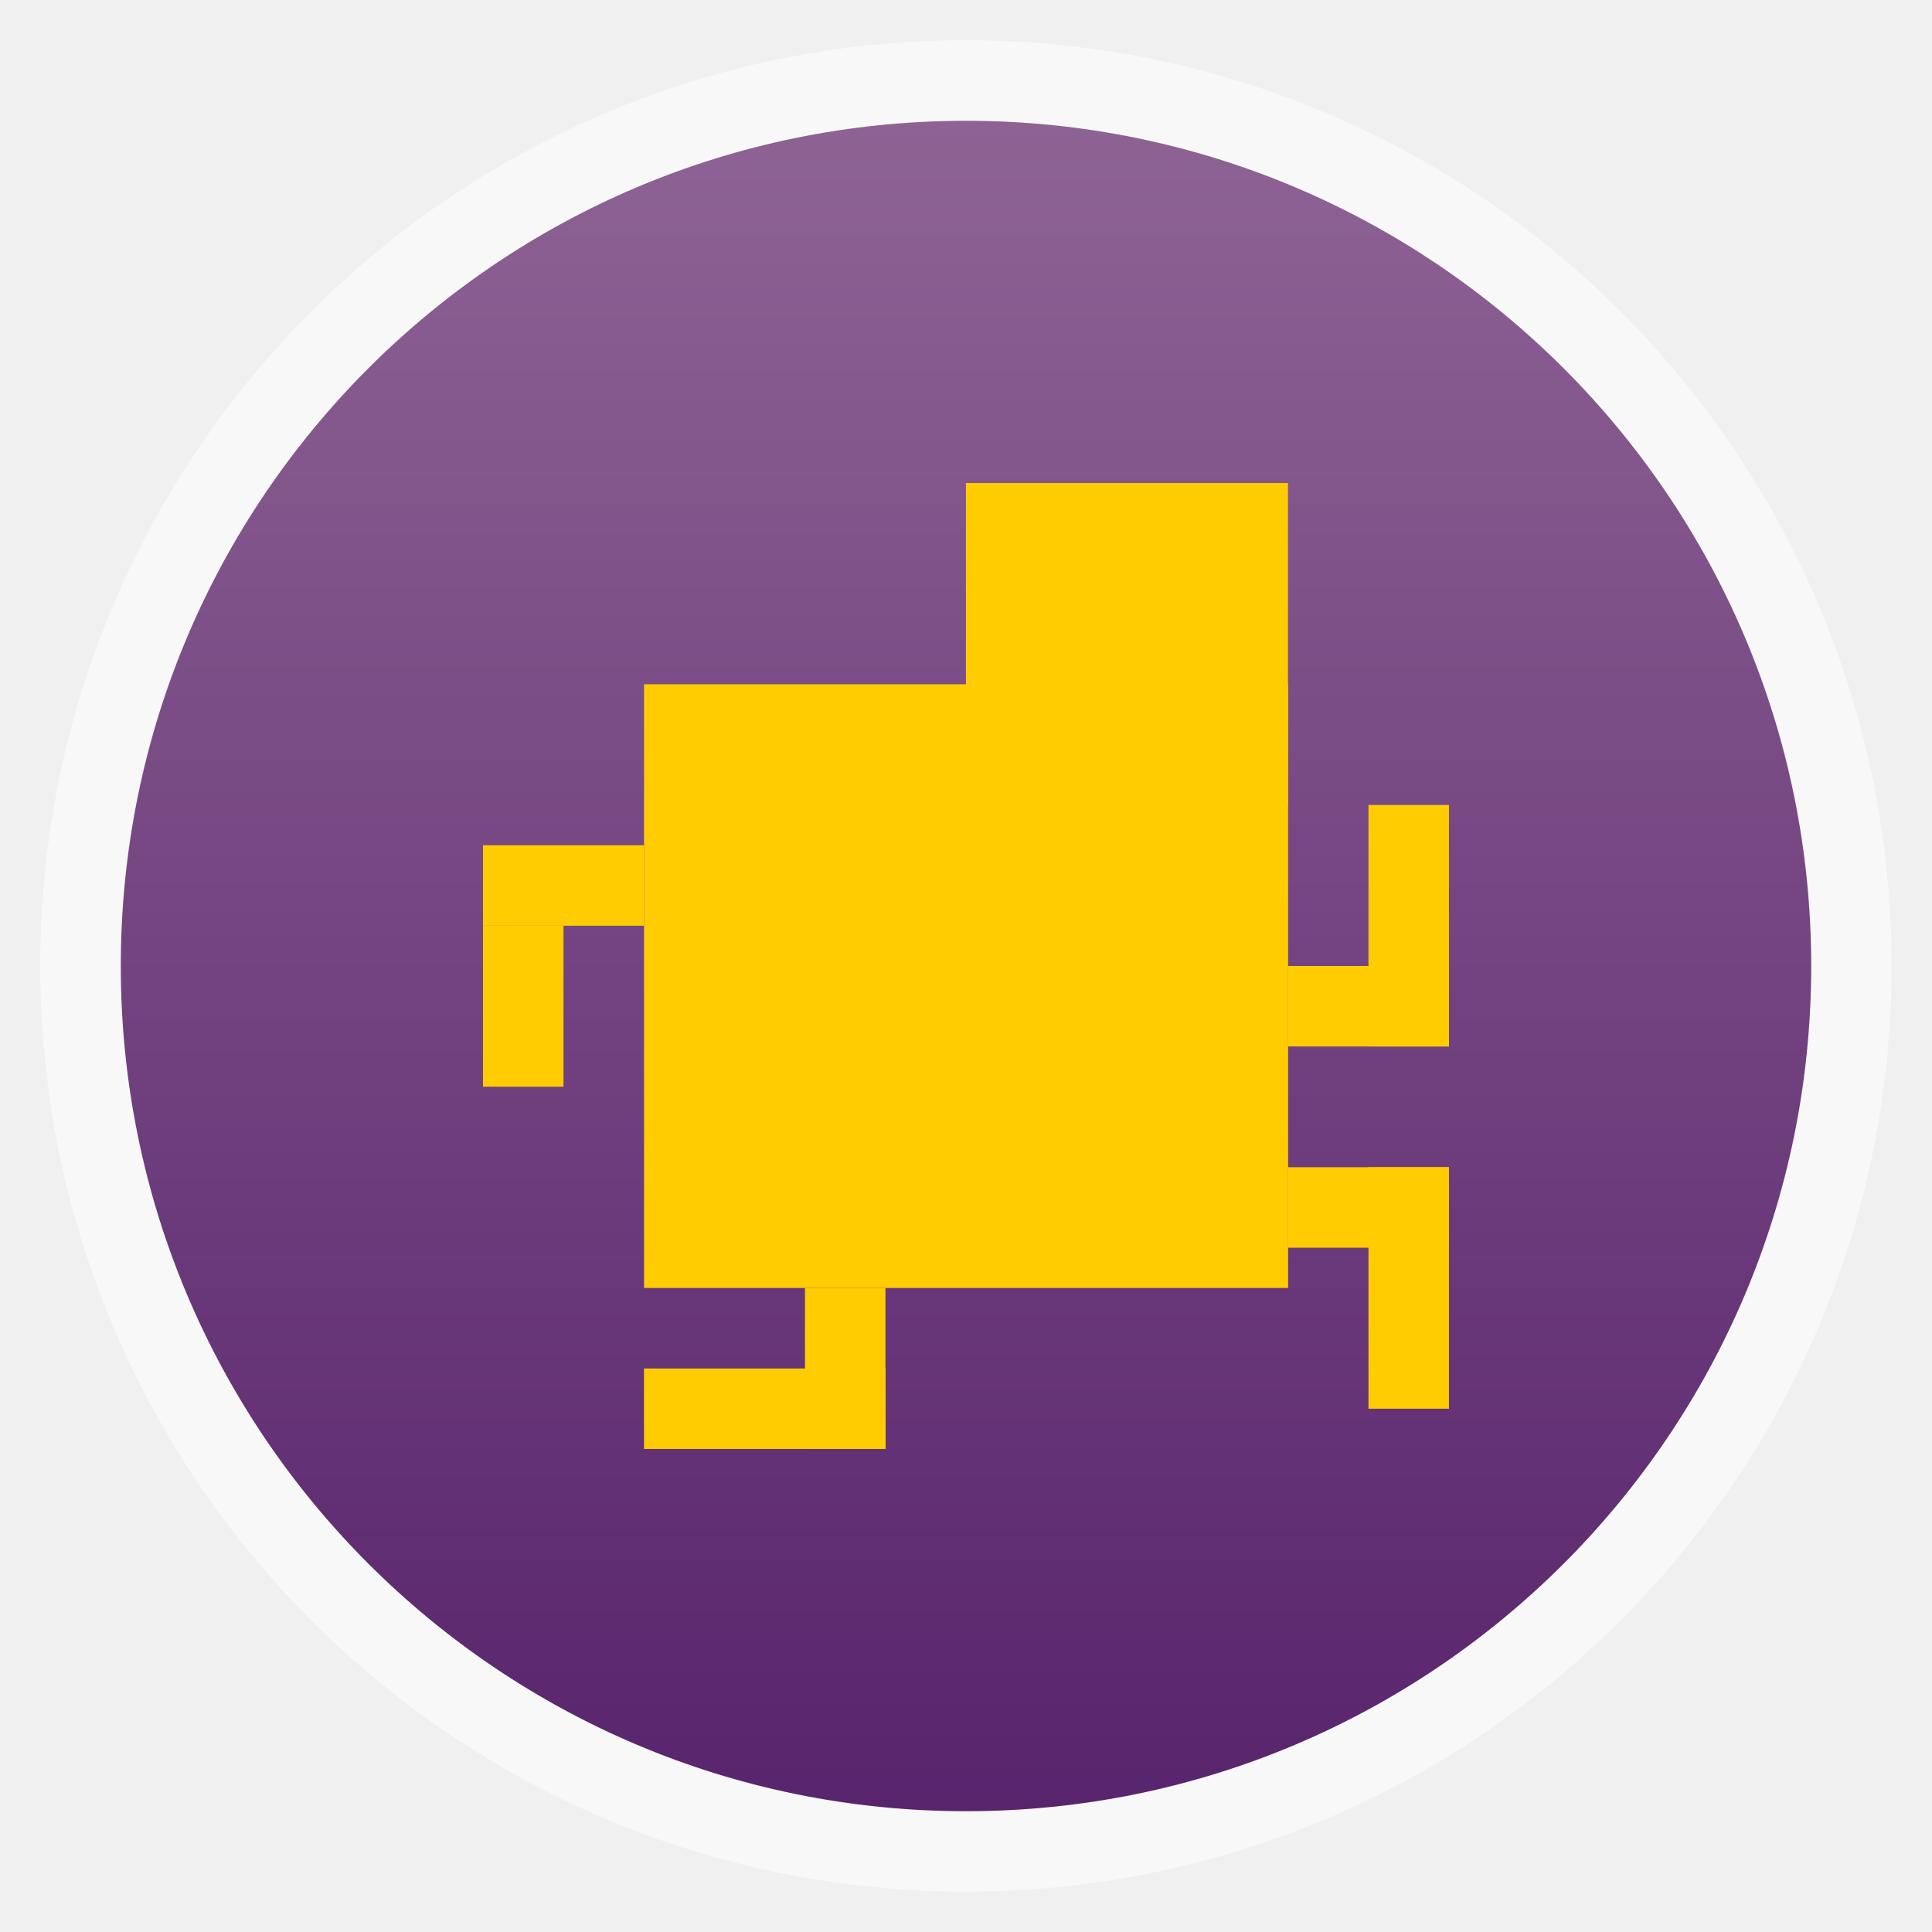
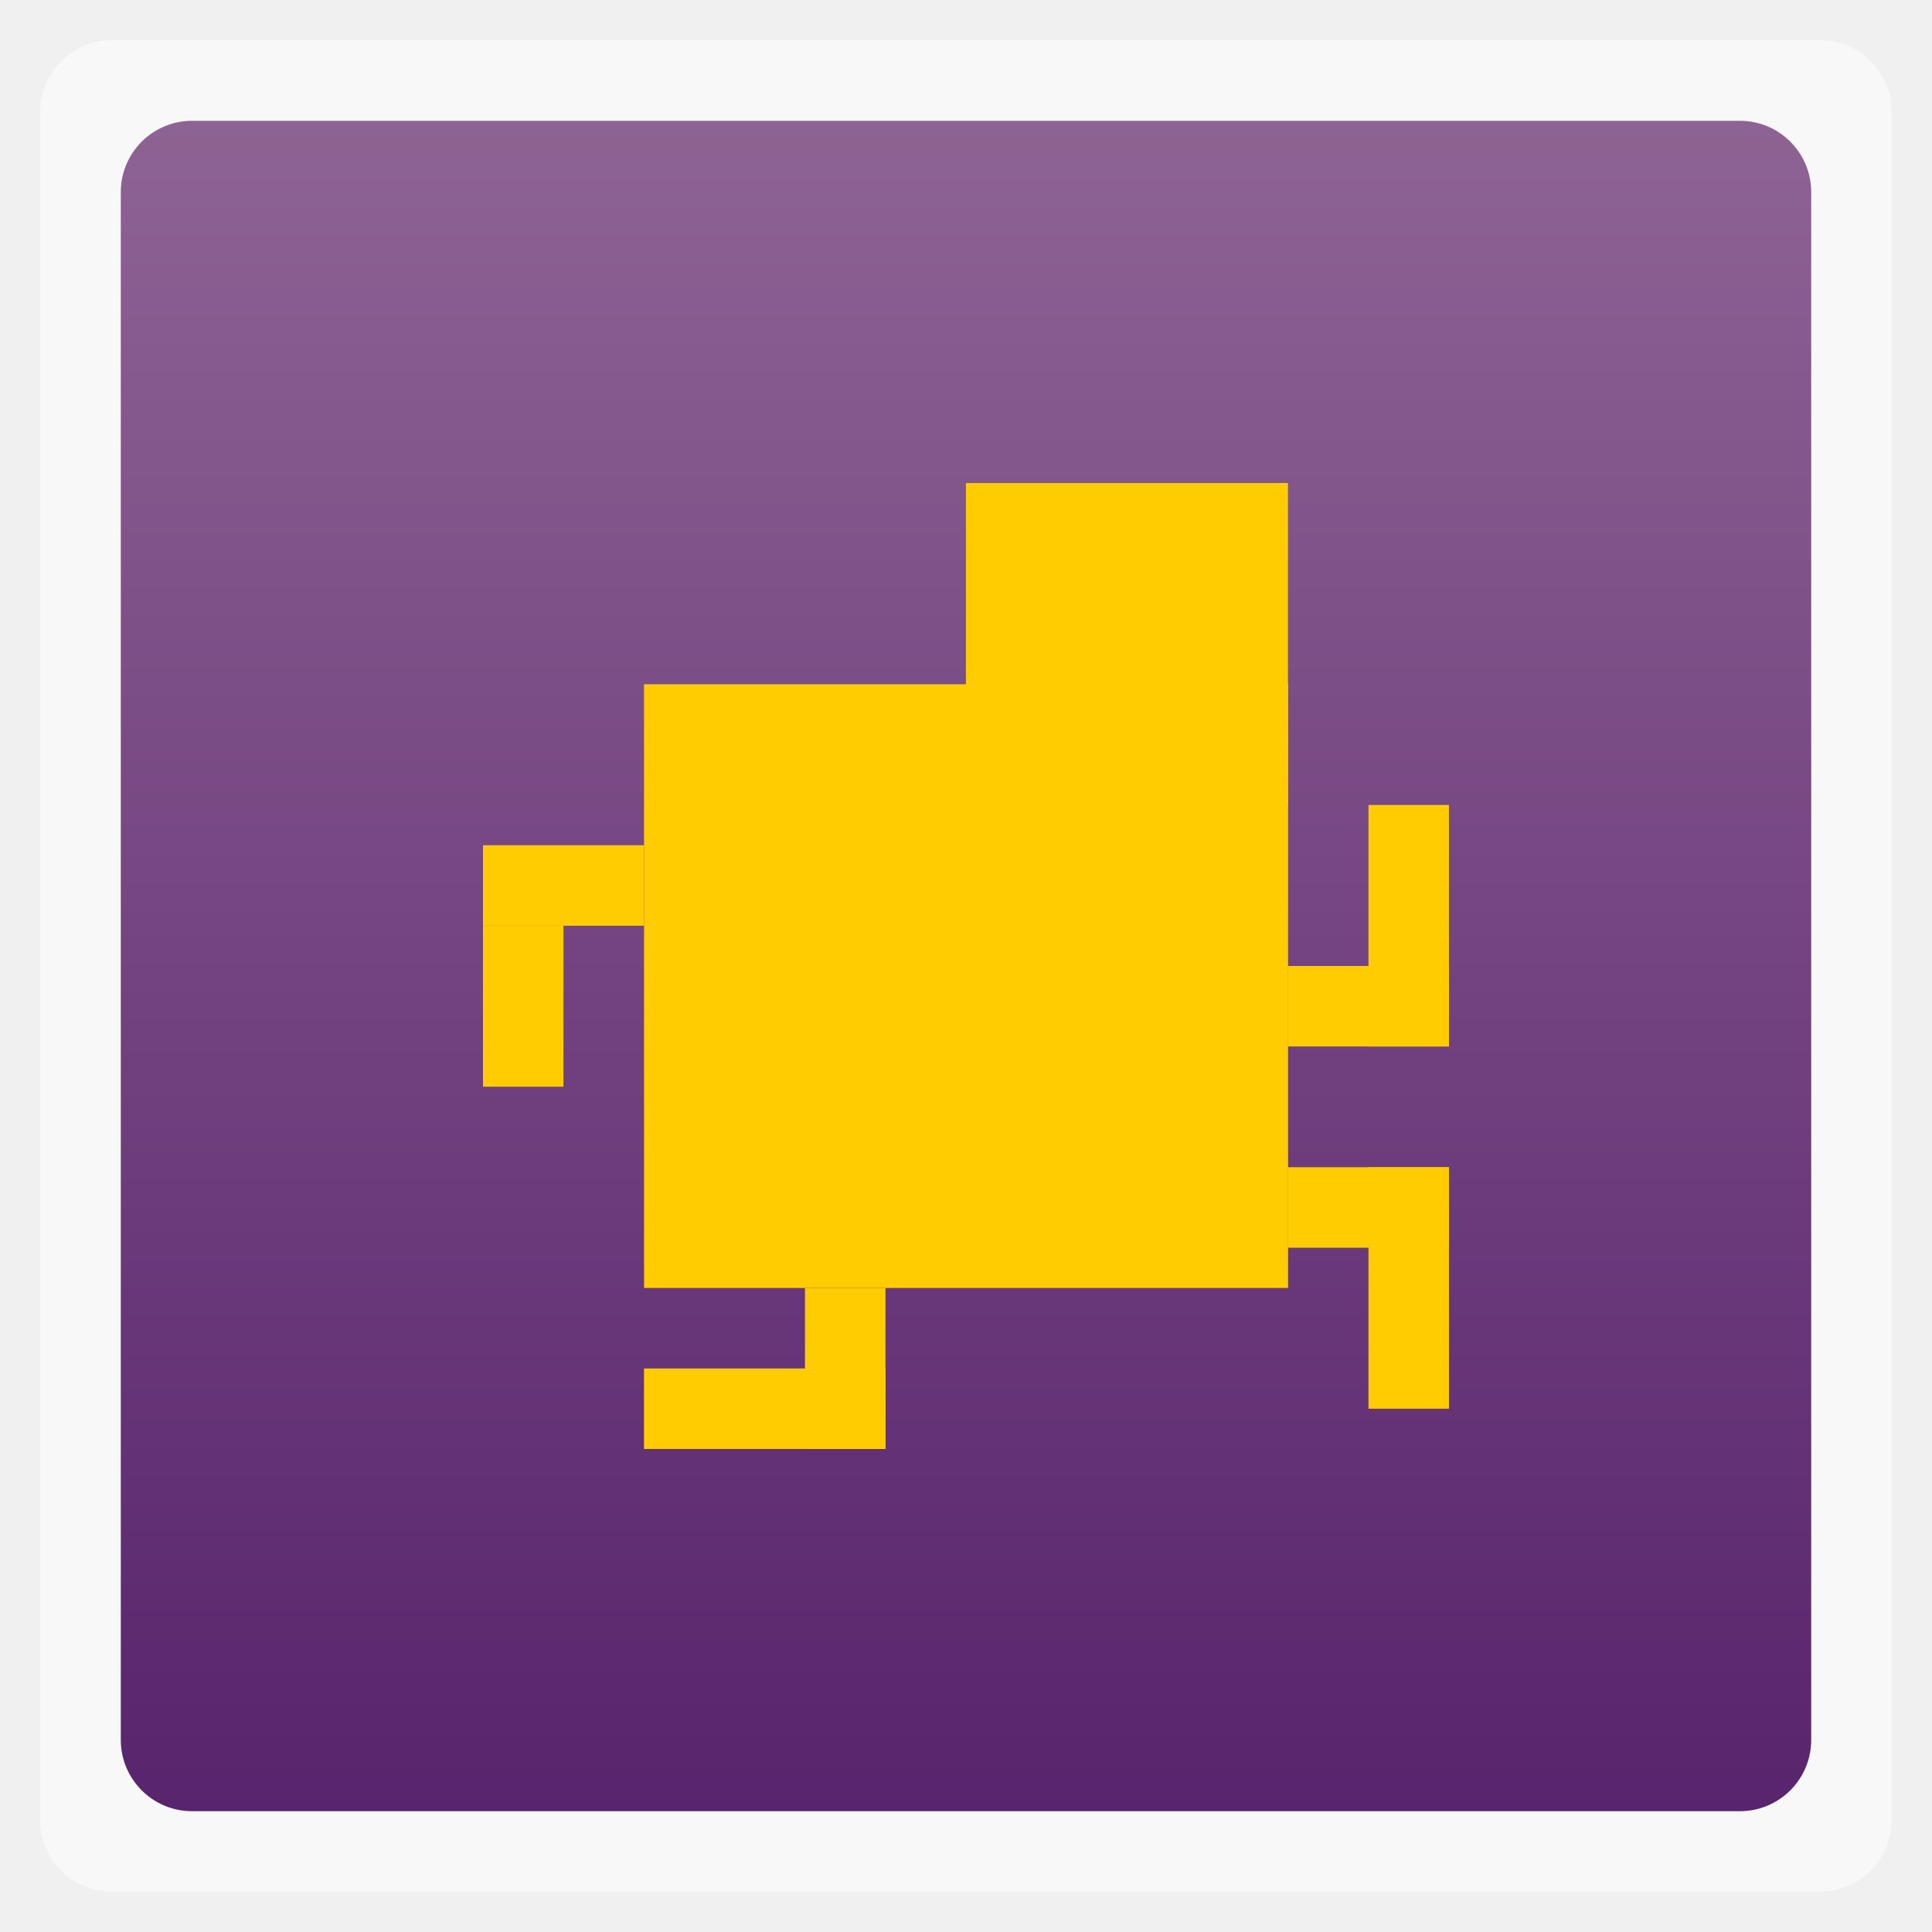
<svg xmlns="http://www.w3.org/2000/svg" xmlns:xlink="http://www.w3.org/1999/xlink" width="48" viewBox="0 0 13.547 13.547" height="48">
  <defs>
    <linearGradient id="0">
      <stop stop-color="#58246d" />
      <stop offset="1" stop-color="#8e6394" />
    </linearGradient>
    <linearGradient xlink:href="#0" id="1" gradientUnits="userSpaceOnUse" gradientTransform="matrix(1.10526,0,0,1.10526,-134.2802,-295.7649)" y1="279.1" x2="0" y2="268.33" />
  </defs>
-   <rect height="12.982" rx="6.491" y="0.282" x="0.282" width="12.982" opacity="0.5" fill="#ffffff" fill-rule="evenodd" />
-   <rect height="11.853" rx="5.926" y="0.847" x="0.847" width="11.853" fill="url(#1)" fill-rule="evenodd" />
+   <rect height="12.982" rx="0.5" y="0.282" x="0.282" width="12.982" opacity="0.5" fill="#ffffff" fill-rule="evenodd" />
+   <rect height="11.853" rx="0.5" y="0.847" x="0.847" width="11.853" fill="url(#1)" fill-rule="evenodd" />
  <g fill="#ffcc01">
    <rect y="4.798" x="4.516" height="4.233" width="4.516" />
    <rect y="3.387" x="6.773" height="2.258" width="2.258" />
    <rect transform="scale(0.2822222,0.2822222)" y="21" x="12" height="2" width="4" />
    <rect transform="scale(0.2822222,0.2822222)" y="23" x="12" height="4" width="2" />
    <rect transform="scale(0.2822222,0.2822222)" y="24" x="32" height="2" width="4" />
    <rect transform="scale(0.2822222,0.2822222)" y="20" x="34" height="6" width="2" />
    <rect transform="scale(0.2822222,0.2822222)" y="29" x="32" height="2" width="4" />
    <rect transform="scale(0.2822222,0.2822222)" y="29" x="34" height="6" width="2" />
    <rect transform="scale(0.2822222,0.2822222)" y="32" x="20" height="4" width="2" />
    <rect transform="scale(0.2822222,0.2822222)" y="34" x="16" height="2" width="6" />
  </g>
</svg>
